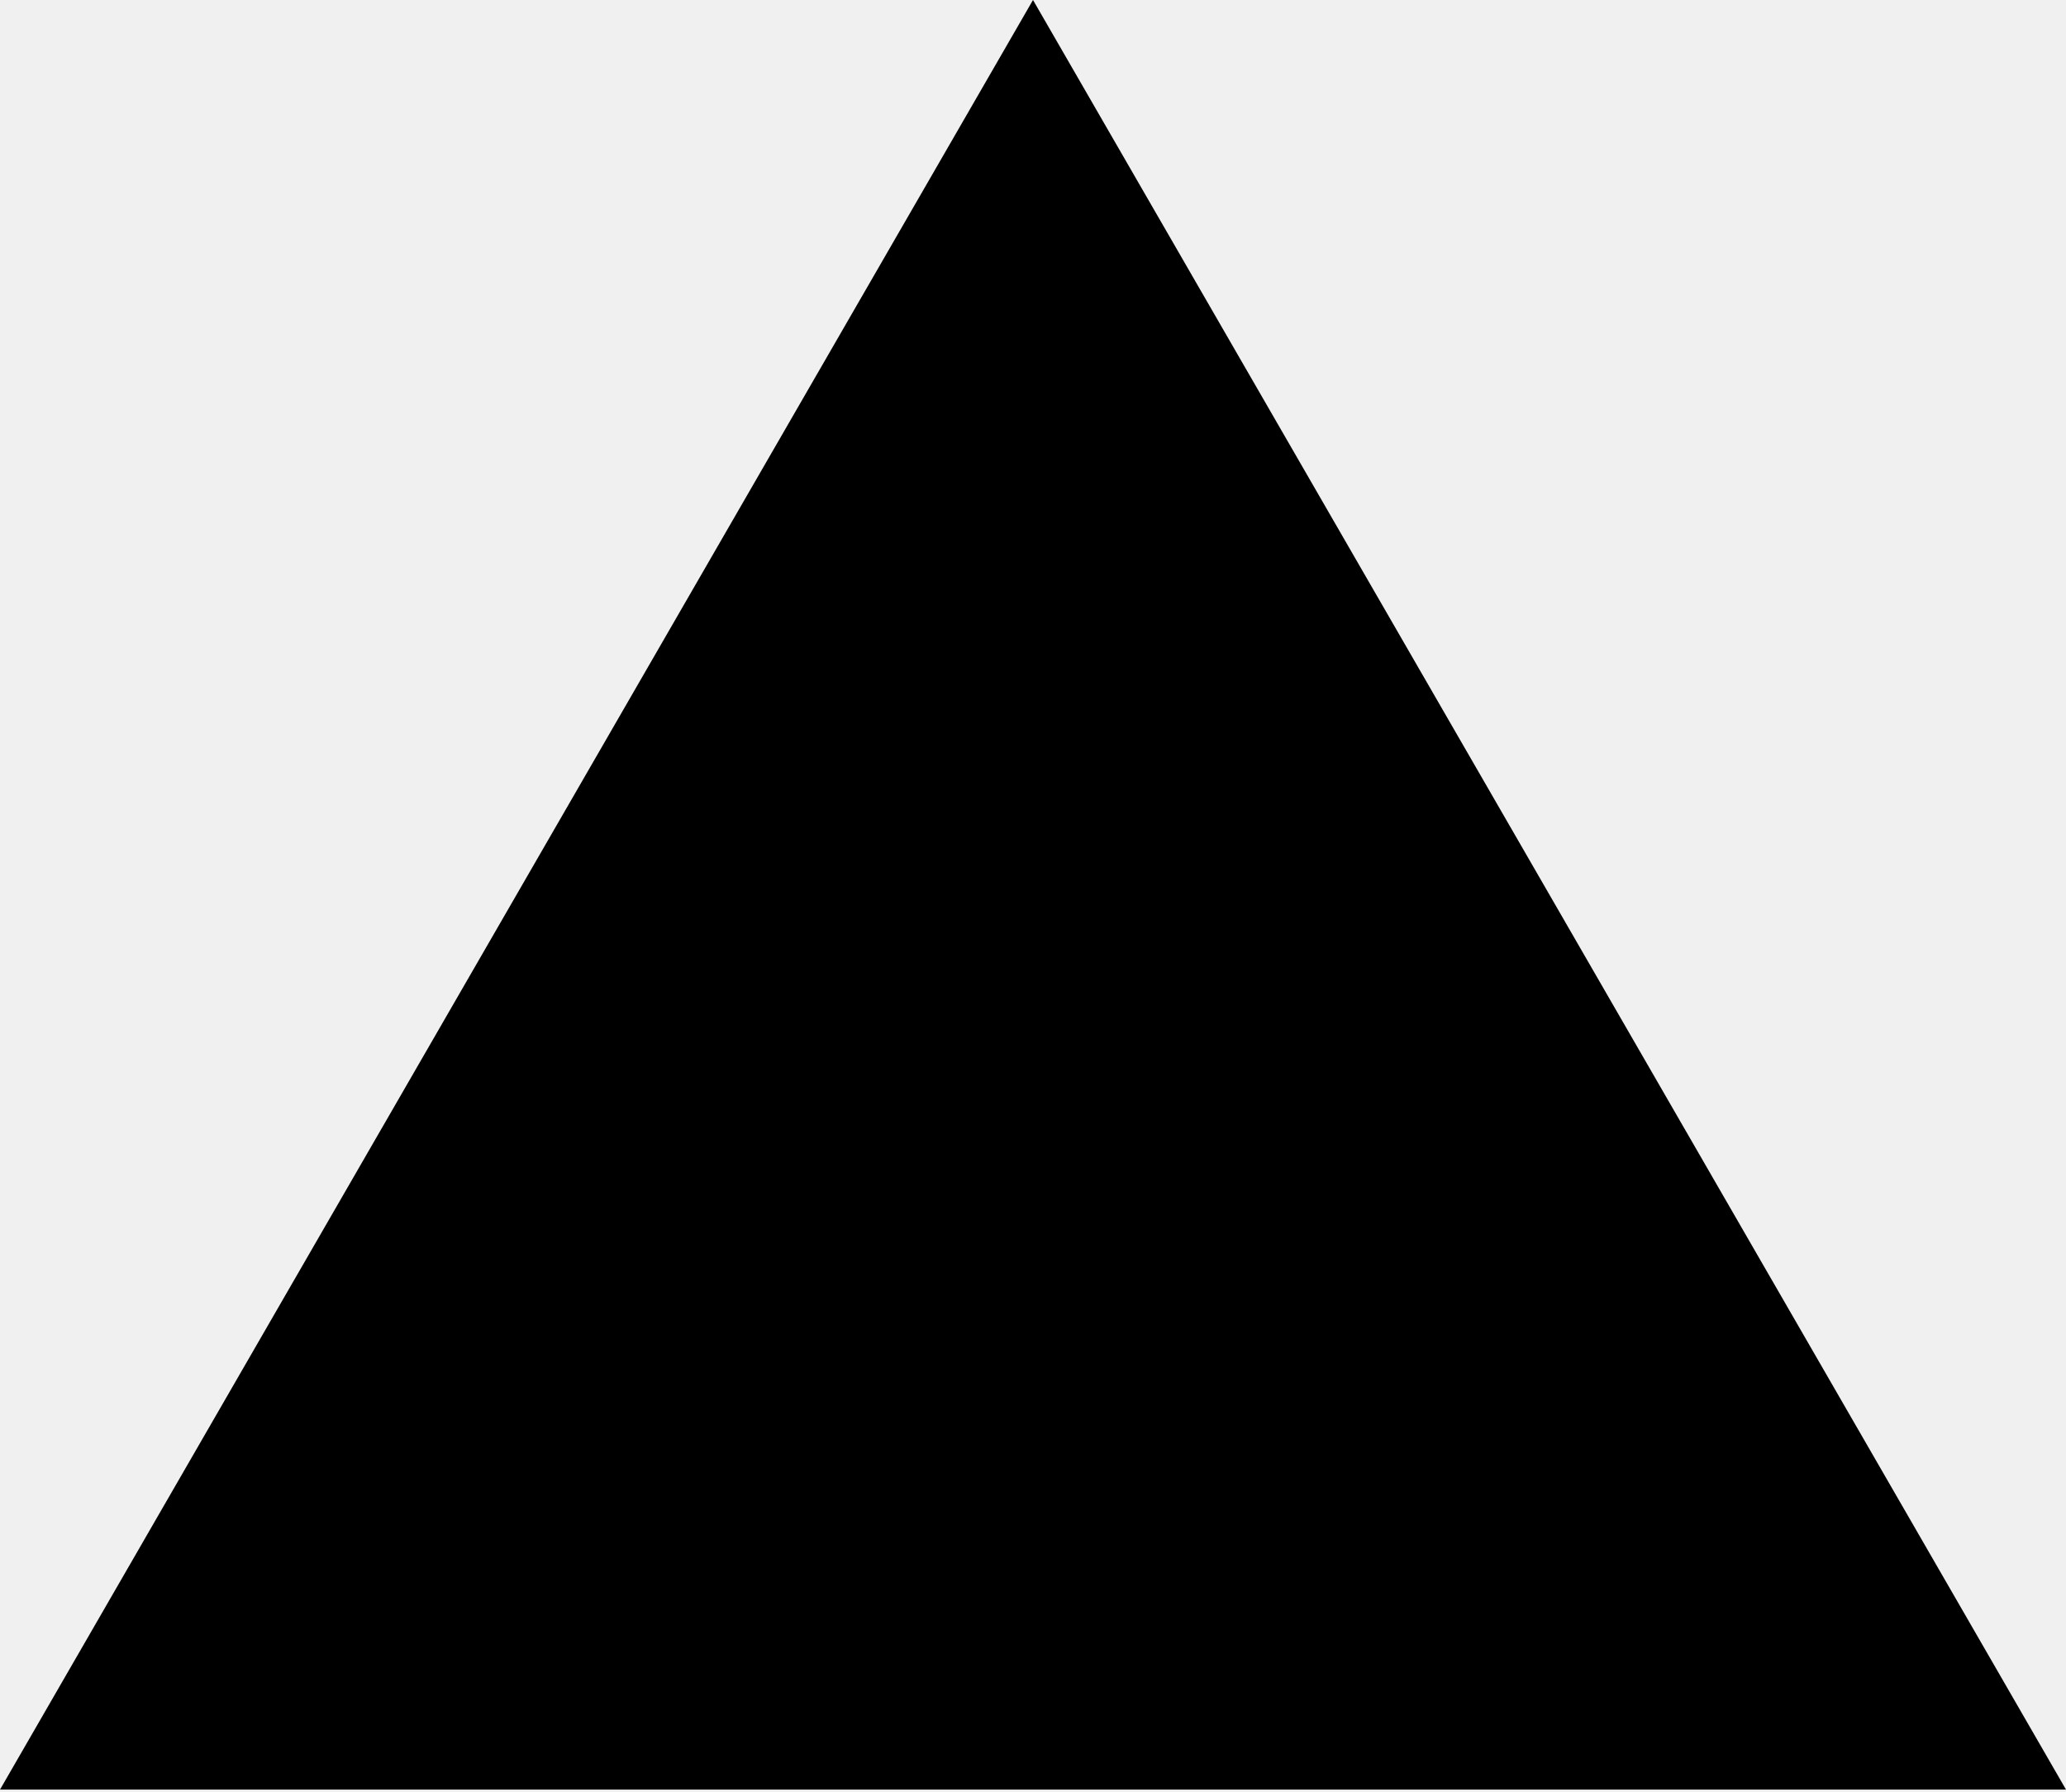
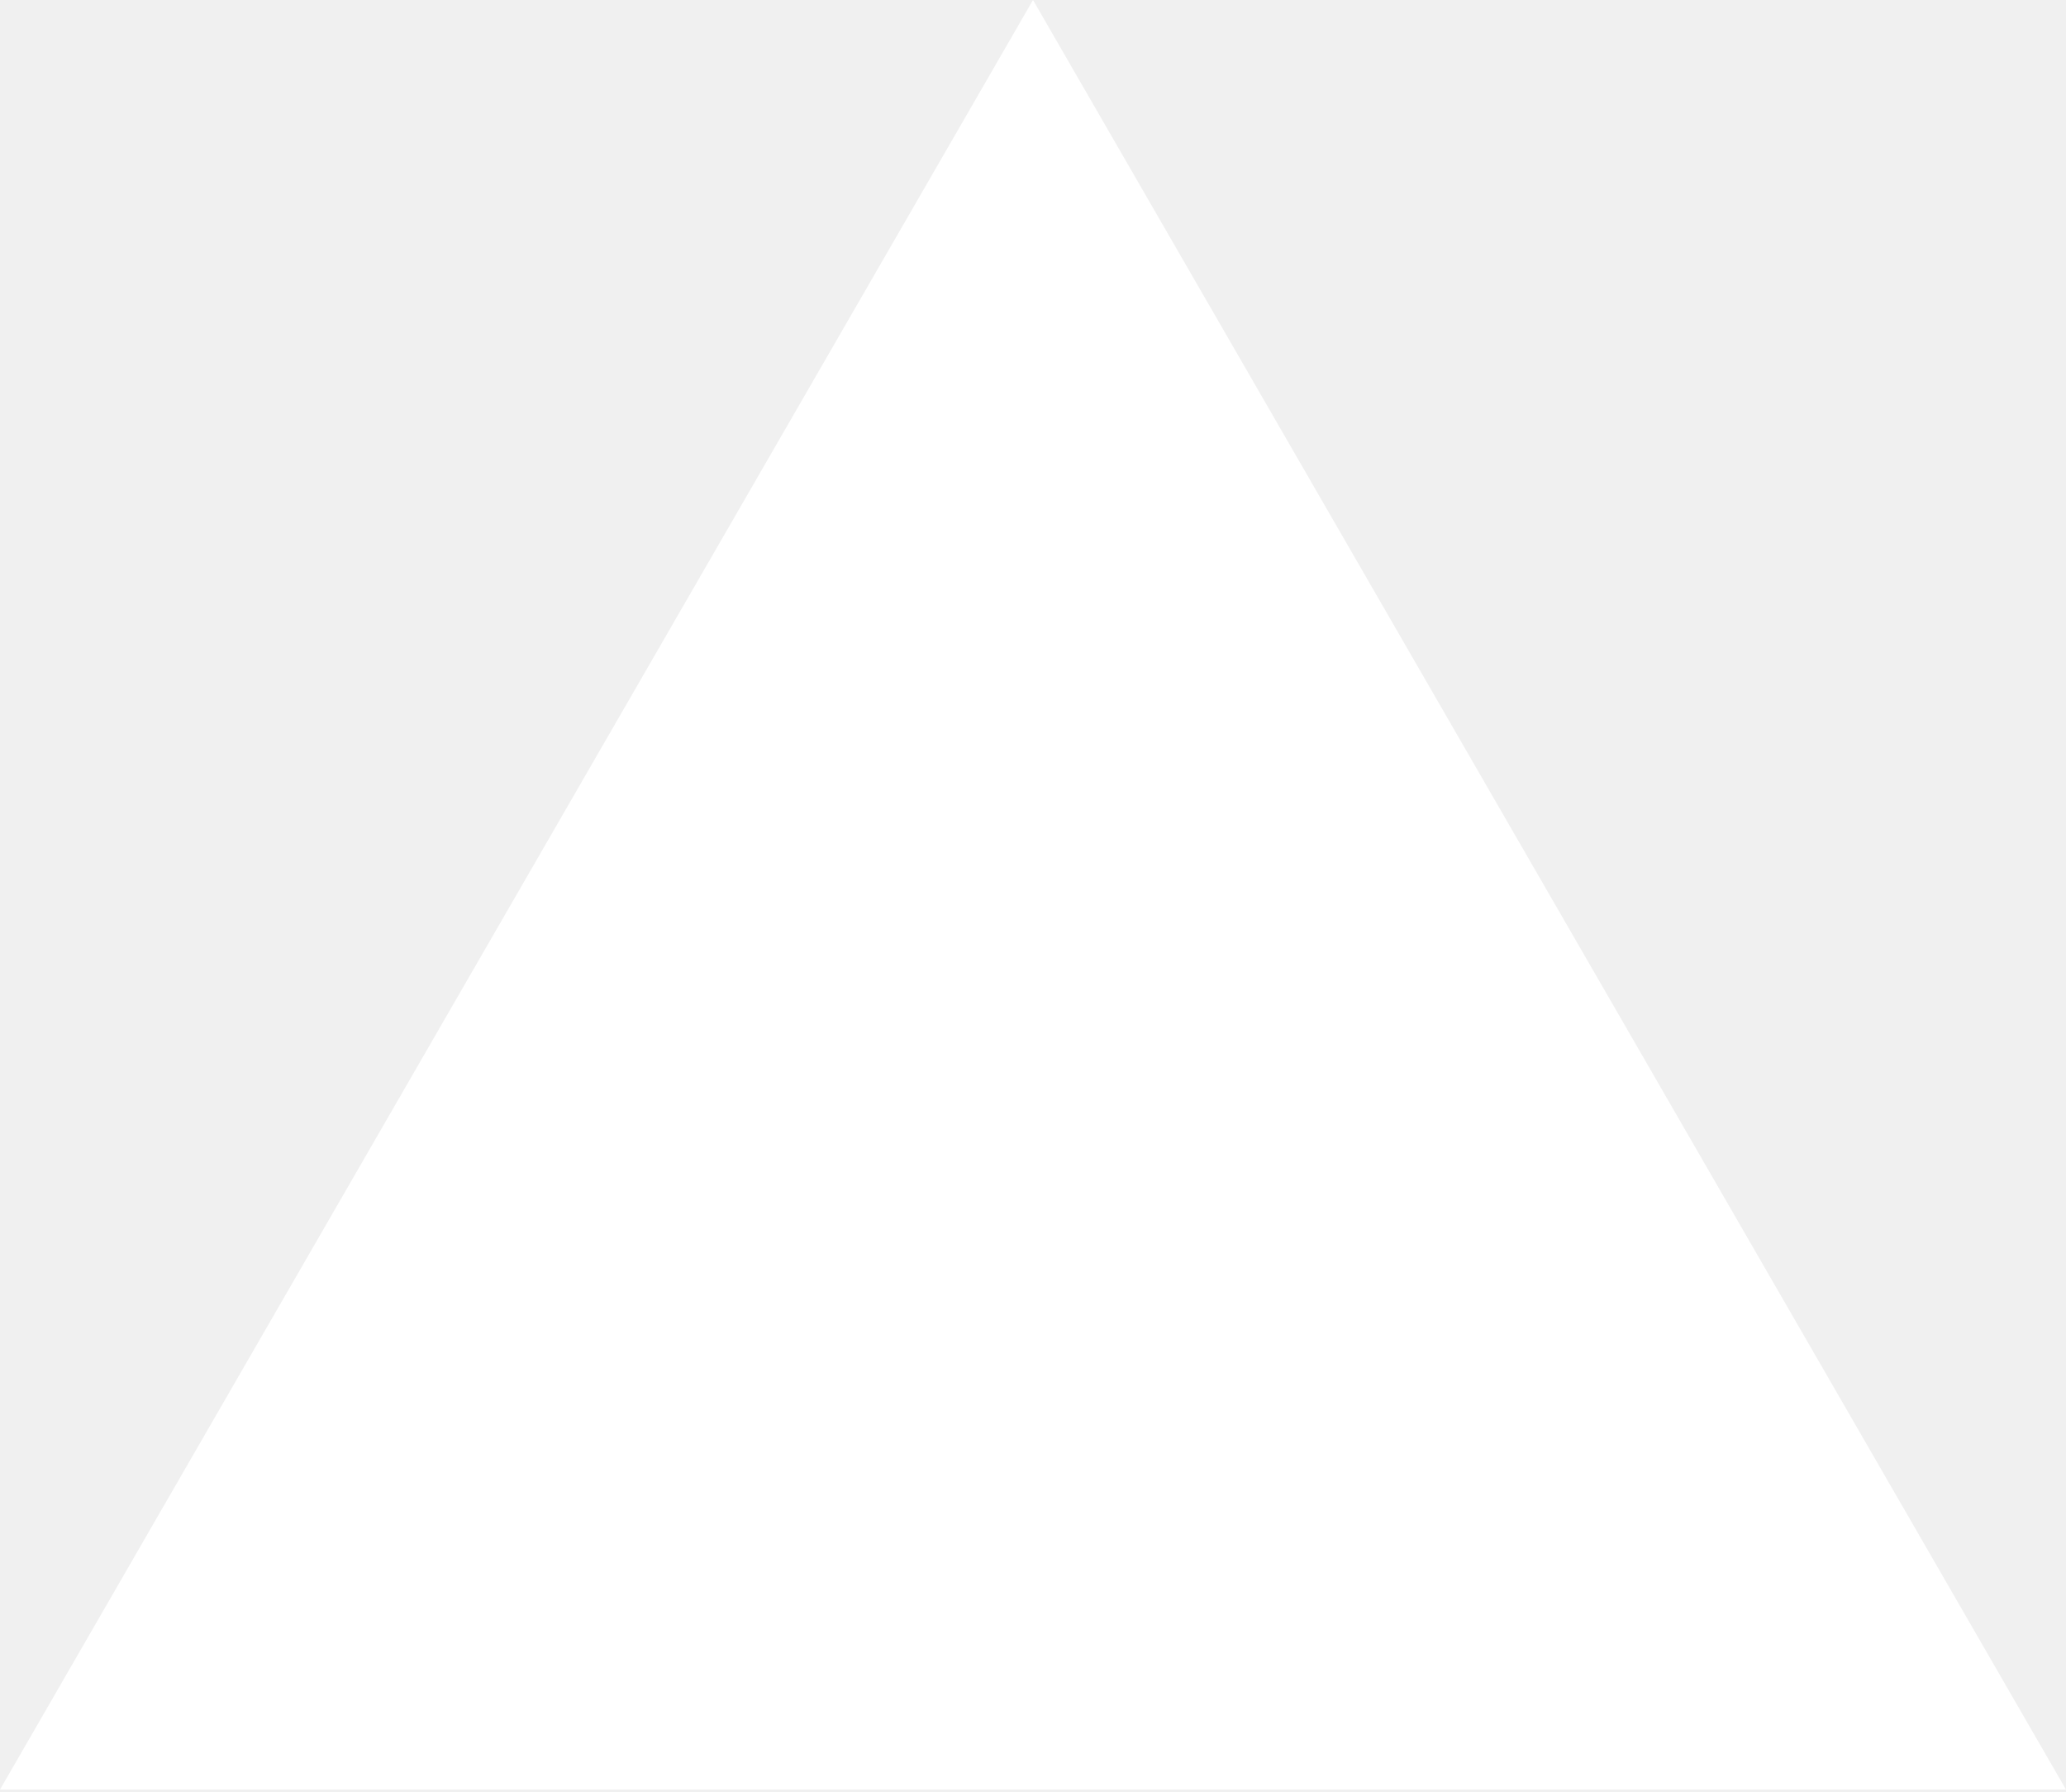
<svg xmlns="http://www.w3.org/2000/svg" viewBox="0 0 256 222" width="256" height="222" preserveAspectRatio="xMidYMid">
-   <path fill="#000" d="m128 0 128 221.705H0z" />
+   <path fill="#fff" d="m128 0 128 221.705H0z" />
</svg>
